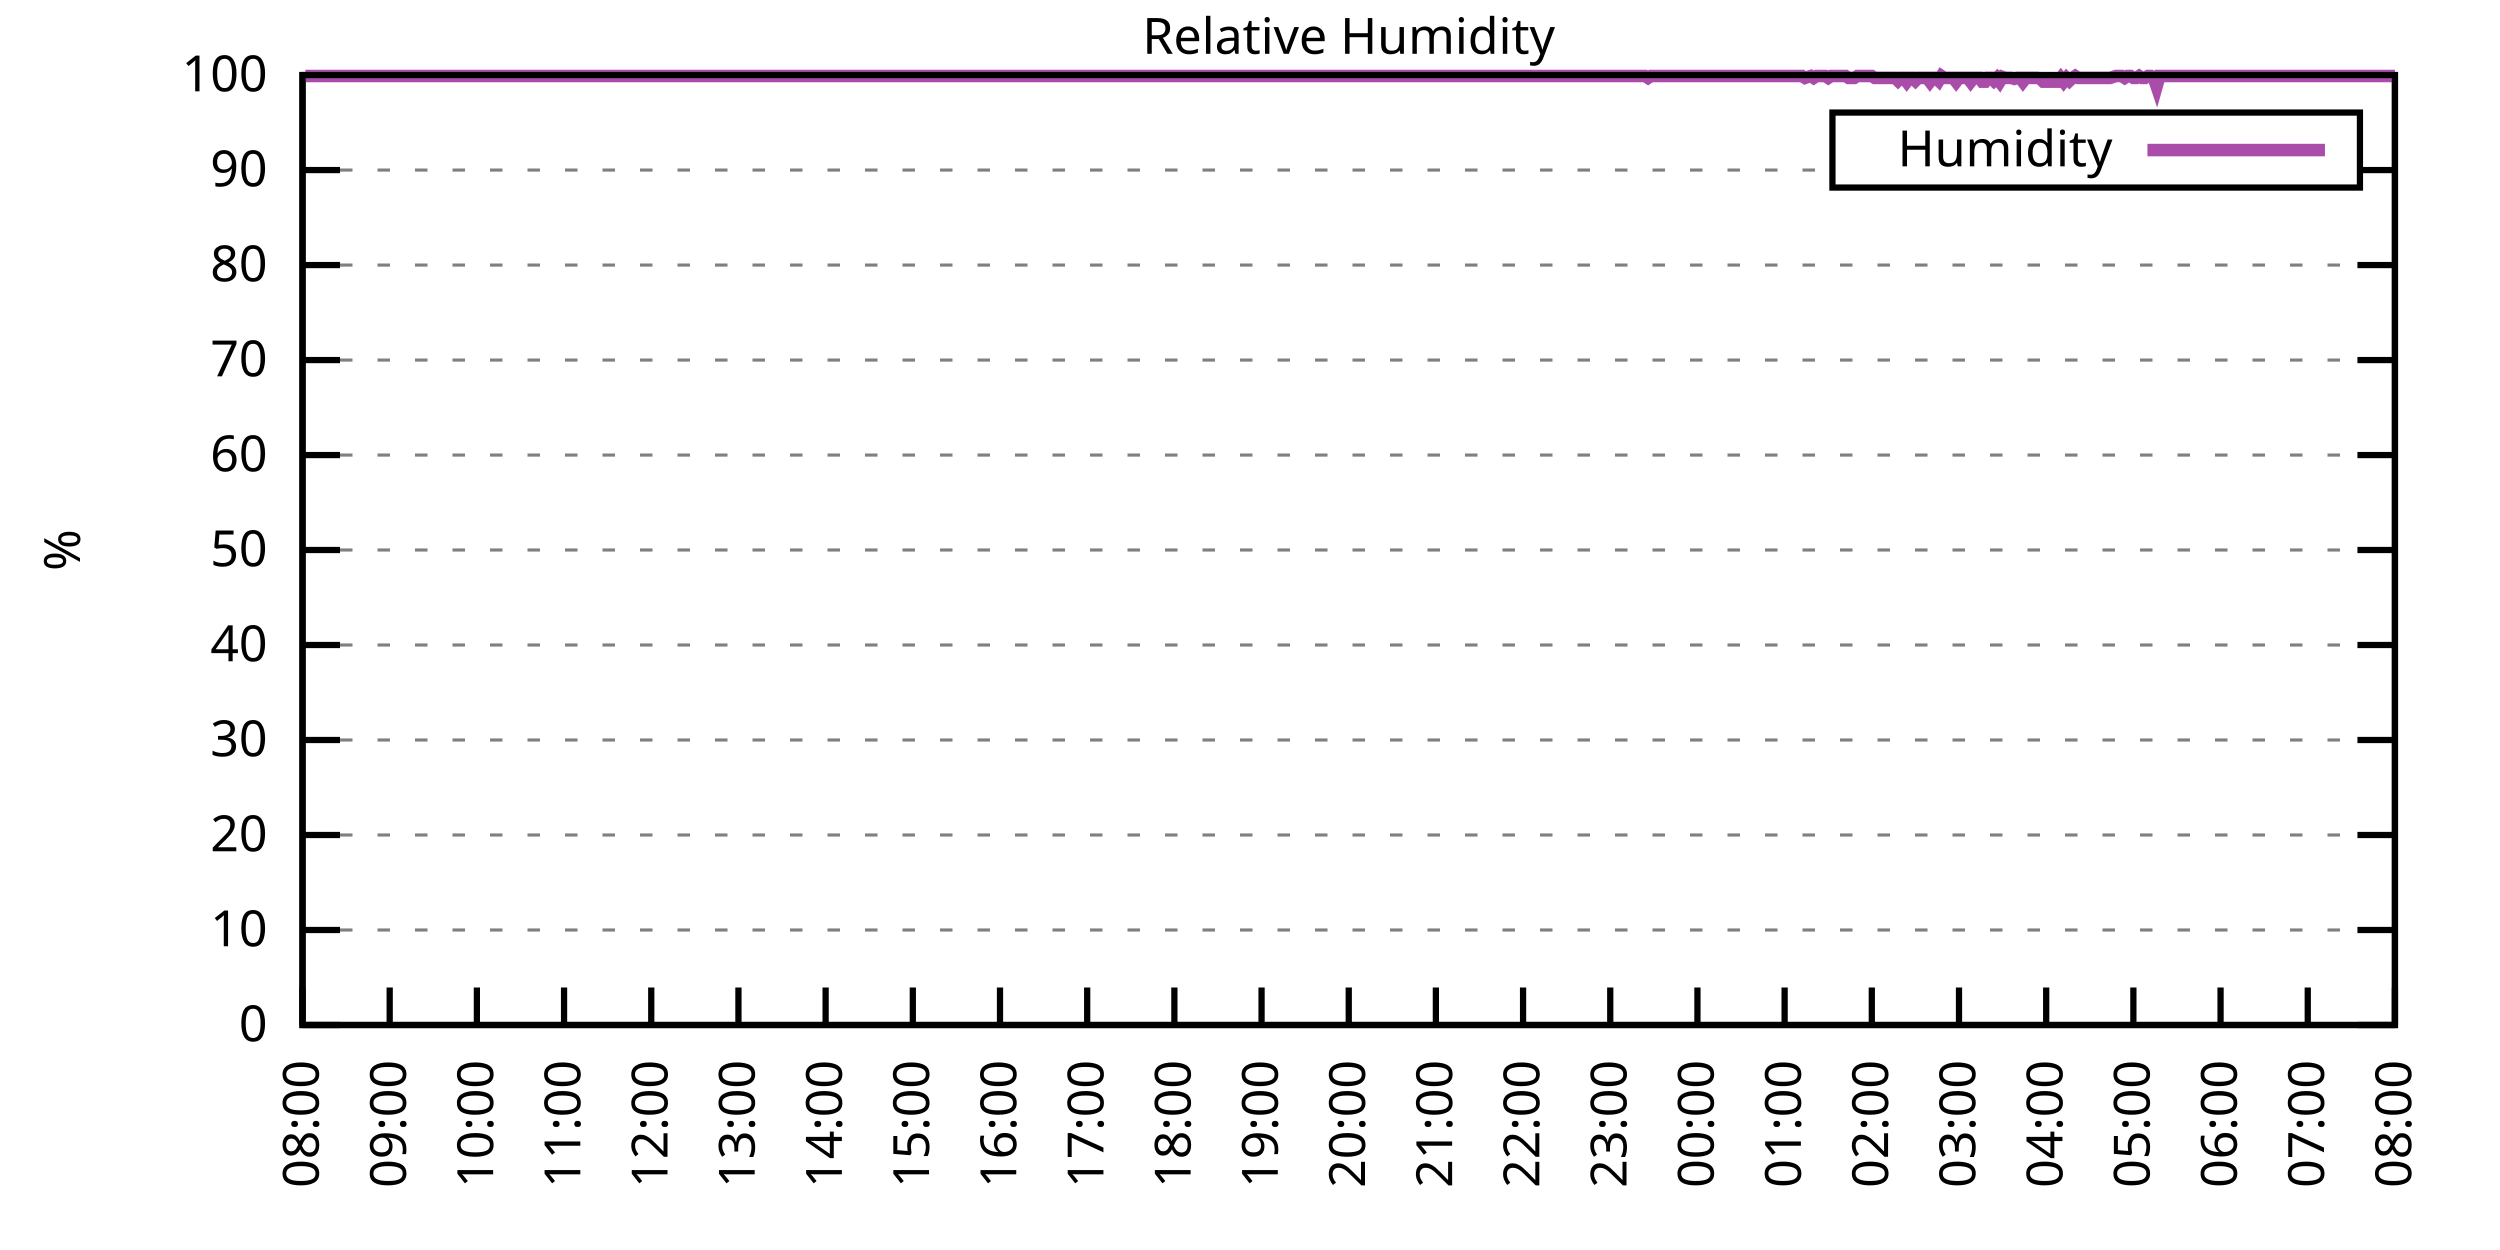
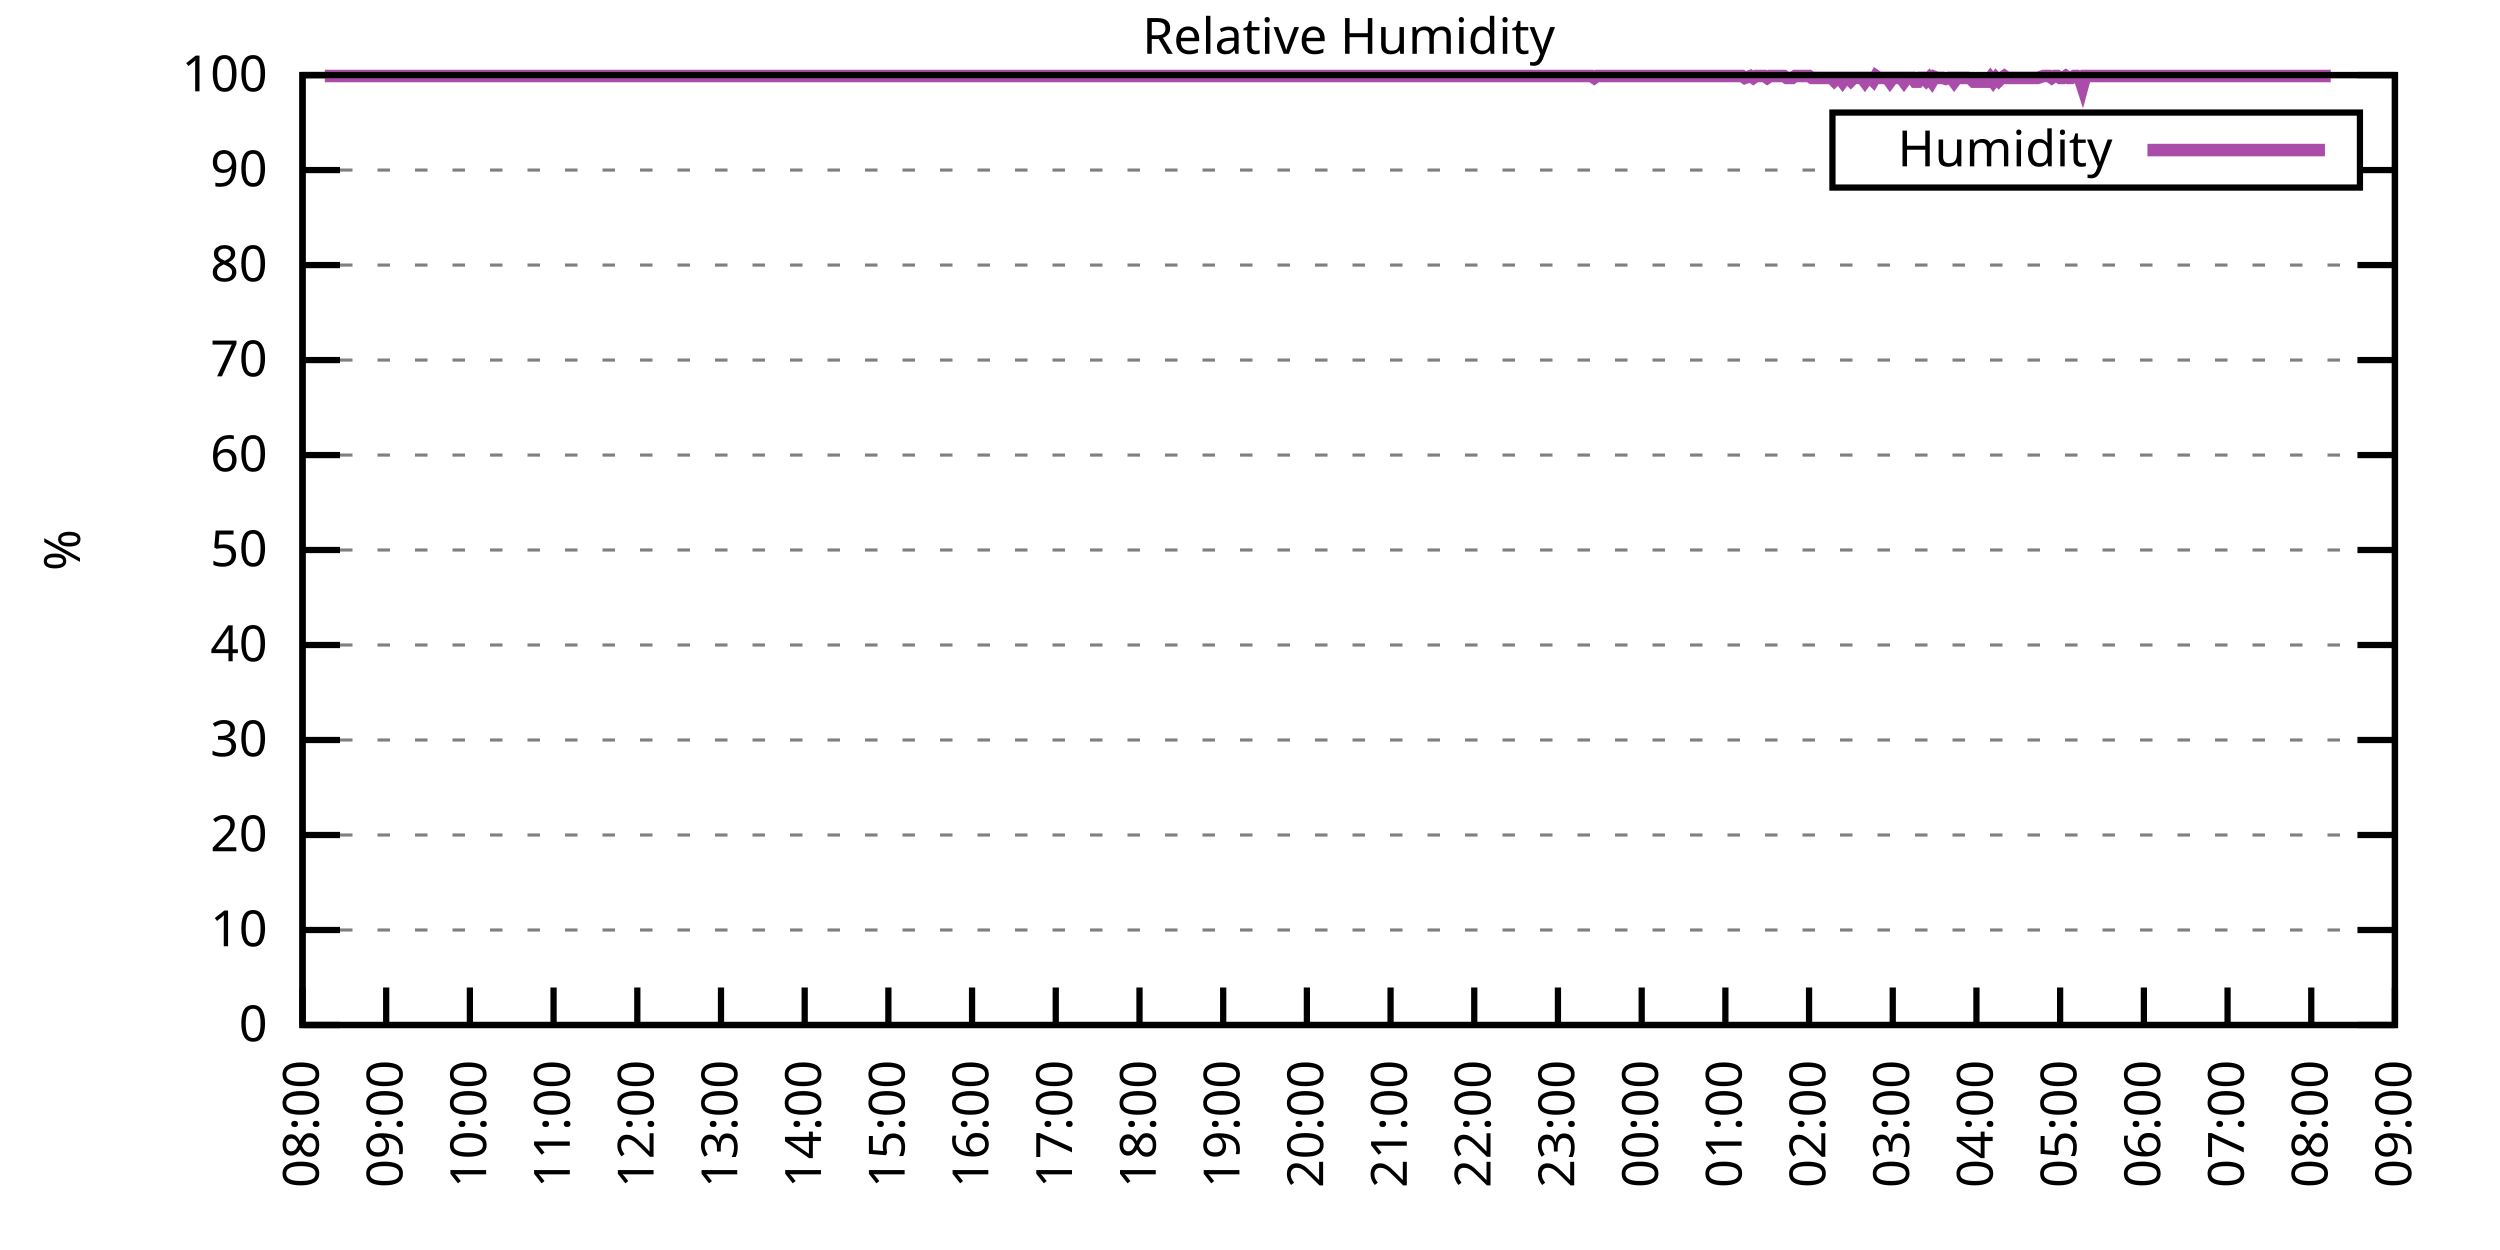
<svg xmlns="http://www.w3.org/2000/svg" xmlns:xlink="http://www.w3.org/1999/xlink" width="400" height="200" viewBox="0 0 400 200">
  <g id="gnuplot_canvas">
    <rect x="0" y="0" width="400" height="200" fill="none" />
    <defs>
      <circle id="gpDot" r="0.5" stroke-width="0.5" stroke="currentColor" />
      <path id="gpPt0" stroke-width="0.333" stroke="currentColor" d="M-1,0 h2 M0,-1 v2" />
      <path id="gpPt1" stroke-width="0.333" stroke="currentColor" d="M-1,-1 L1,1 M1,-1 L-1,1" />
      <path id="gpPt2" stroke-width="0.333" stroke="currentColor" d="M-1,0 L1,0 M0,-1 L0,1 M-1,-1 L1,1 M-1,1 L1,-1" />
      <rect id="gpPt3" stroke-width="0.333" stroke="currentColor" x="-1" y="-1" width="2" height="2" />
      <rect id="gpPt4" stroke-width="0.333" stroke="currentColor" fill="currentColor" x="-1" y="-1" width="2" height="2" />
      <circle id="gpPt5" stroke-width="0.333" stroke="currentColor" cx="0" cy="0" r="1" />
      <use xlink:href="#gpPt5" id="gpPt6" fill="currentColor" stroke="none" />
      <path id="gpPt7" stroke-width="0.333" stroke="currentColor" d="M0,-1.33 L-1.33,0.67 L1.33,0.67 z" />
      <use xlink:href="#gpPt7" id="gpPt8" fill="currentColor" stroke="none" />
      <use xlink:href="#gpPt7" id="gpPt9" stroke="currentColor" transform="rotate(180)" />
      <use xlink:href="#gpPt9" id="gpPt10" fill="currentColor" stroke="none" />
      <use xlink:href="#gpPt3" id="gpPt11" stroke="currentColor" transform="rotate(45)" />
      <use xlink:href="#gpPt11" id="gpPt12" fill="currentColor" stroke="none" />
      <path id="gpPt13" stroke-width="0.333" stroke="currentColor" d="M0,1.330 L1.265,0.411 L0.782,-1.067 L-0.782,-1.076 L-1.265,0.411 z" />
      <use xlink:href="#gpPt13" id="gpPt14" fill="currentColor" stroke="none" />
      <filter id="textbox" filterUnits="objectBoundingBox" x="0" y="0" height="1" width="1">
        <feFlood flood-color="white" flood-opacity="1" result="bgnd" />
        <feComposite in="SourceGraphic" in2="bgnd" operator="atop" />
      </filter>
      <filter id="greybox" filterUnits="objectBoundingBox" x="0" y="0" height="1" width="1">
        <feFlood flood-color="lightgrey" flood-opacity="1" result="grey" />
        <feComposite in="SourceGraphic" in2="grey" operator="atop" />
      </filter>
    </defs>
    <g fill="none" color="white" stroke="currentColor" stroke-width="1.00" stroke-linecap="butt" stroke-linejoin="miter">
</g>
    <g fill="none" color="black" stroke="currentColor" stroke-width="1.00" stroke-linecap="butt" stroke-linejoin="miter">
      <g stroke="none" shape-rendering="crispEdges">
        <polygon fill="rgb(255, 255, 255)" points="48.40,164.00 383.18,164.00 383.18,12.02 48.40,12.02 " />
      </g>
    </g>
    <g fill="none" color="black" stroke="currentColor" stroke-width="1.00" stroke-linecap="butt" stroke-linejoin="miter">
</g>
    <g fill="none" color="black" stroke="black" stroke-width="0.50" stroke-linecap="butt" stroke-linejoin="miter">
</g>
    <g fill="none" color="gray" stroke="currentColor" stroke-width="0.50" stroke-linecap="butt" stroke-linejoin="miter">
      <path stroke="gray" stroke-dasharray="2,4" class="gridline" d="M48.40,164.00 L383.19,164.00  " />
    </g>
    <g fill="none" color="gray" stroke="gray" stroke-width="1.00" stroke-linecap="butt" stroke-linejoin="miter">
</g>
    <g fill="none" color="black" stroke="currentColor" stroke-width="1.00" stroke-linecap="butt" stroke-linejoin="miter">
      <path stroke="black" d="M48.40,164.00 L54.40,164.00 M383.19,164.00 L377.19,164.00  " />
      <g transform="translate(42.80,166.60)" stroke="none" fill="black" font-family="Sans" font-size="8.00" text-anchor="end">
        <text>
          <tspan font-family="Sans"> 0</tspan>
        </text>
      </g>
    </g>
    <g fill="none" color="black" stroke="currentColor" stroke-width="1.00" stroke-linecap="butt" stroke-linejoin="miter">
</g>
    <g fill="none" color="black" stroke="black" stroke-width="0.50" stroke-linecap="butt" stroke-linejoin="miter">
</g>
    <g fill="none" color="gray" stroke="currentColor" stroke-width="0.50" stroke-linecap="butt" stroke-linejoin="miter">
      <path stroke="gray" stroke-dasharray="2,4" class="gridline" d="M48.40,148.80 L383.19,148.80  " />
    </g>
    <g fill="none" color="gray" stroke="gray" stroke-width="1.00" stroke-linecap="butt" stroke-linejoin="miter">
</g>
    <g fill="none" color="black" stroke="currentColor" stroke-width="1.00" stroke-linecap="butt" stroke-linejoin="miter">
      <path stroke="black" d="M48.40,148.80 L54.40,148.80 M383.19,148.80 L377.19,148.80  " />
      <g transform="translate(42.80,151.40)" stroke="none" fill="black" font-family="Sans" font-size="8.00" text-anchor="end">
        <text>
          <tspan font-family="Sans"> 10</tspan>
        </text>
      </g>
    </g>
    <g fill="none" color="black" stroke="currentColor" stroke-width="1.00" stroke-linecap="butt" stroke-linejoin="miter">
</g>
    <g fill="none" color="black" stroke="black" stroke-width="0.50" stroke-linecap="butt" stroke-linejoin="miter">
</g>
    <g fill="none" color="gray" stroke="currentColor" stroke-width="0.50" stroke-linecap="butt" stroke-linejoin="miter">
      <path stroke="gray" stroke-dasharray="2,4" class="gridline" d="M48.40,133.60 L383.19,133.60  " />
    </g>
    <g fill="none" color="gray" stroke="gray" stroke-width="1.00" stroke-linecap="butt" stroke-linejoin="miter">
</g>
    <g fill="none" color="black" stroke="currentColor" stroke-width="1.00" stroke-linecap="butt" stroke-linejoin="miter">
      <path stroke="black" d="M48.40,133.60 L54.40,133.60 M383.19,133.60 L377.19,133.60  " />
      <g transform="translate(42.80,136.20)" stroke="none" fill="black" font-family="Sans" font-size="8.00" text-anchor="end">
        <text>
          <tspan font-family="Sans"> 20</tspan>
        </text>
      </g>
    </g>
    <g fill="none" color="black" stroke="currentColor" stroke-width="1.00" stroke-linecap="butt" stroke-linejoin="miter">
</g>
    <g fill="none" color="black" stroke="black" stroke-width="0.50" stroke-linecap="butt" stroke-linejoin="miter">
</g>
    <g fill="none" color="gray" stroke="currentColor" stroke-width="0.50" stroke-linecap="butt" stroke-linejoin="miter">
      <path stroke="gray" stroke-dasharray="2,4" class="gridline" d="M48.40,118.40 L383.19,118.40  " />
    </g>
    <g fill="none" color="gray" stroke="gray" stroke-width="1.00" stroke-linecap="butt" stroke-linejoin="miter">
</g>
    <g fill="none" color="black" stroke="currentColor" stroke-width="1.00" stroke-linecap="butt" stroke-linejoin="miter">
      <path stroke="black" d="M48.40,118.40 L54.40,118.40 M383.19,118.40 L377.19,118.40  " />
      <g transform="translate(42.80,121.00)" stroke="none" fill="black" font-family="Sans" font-size="8.00" text-anchor="end">
        <text>
          <tspan font-family="Sans"> 30</tspan>
        </text>
      </g>
    </g>
    <g fill="none" color="black" stroke="currentColor" stroke-width="1.00" stroke-linecap="butt" stroke-linejoin="miter">
</g>
    <g fill="none" color="black" stroke="black" stroke-width="0.50" stroke-linecap="butt" stroke-linejoin="miter">
</g>
    <g fill="none" color="gray" stroke="currentColor" stroke-width="0.50" stroke-linecap="butt" stroke-linejoin="miter">
      <path stroke="gray" stroke-dasharray="2,4" class="gridline" d="M48.40,103.20 L383.19,103.20  " />
    </g>
    <g fill="none" color="gray" stroke="gray" stroke-width="1.00" stroke-linecap="butt" stroke-linejoin="miter">
</g>
    <g fill="none" color="black" stroke="currentColor" stroke-width="1.00" stroke-linecap="butt" stroke-linejoin="miter">
      <path stroke="black" d="M48.40,103.20 L54.40,103.20 M383.19,103.20 L377.19,103.20  " />
      <g transform="translate(42.80,105.80)" stroke="none" fill="black" font-family="Sans" font-size="8.00" text-anchor="end">
        <text>
          <tspan font-family="Sans"> 40</tspan>
        </text>
      </g>
    </g>
    <g fill="none" color="black" stroke="currentColor" stroke-width="1.00" stroke-linecap="butt" stroke-linejoin="miter">
</g>
    <g fill="none" color="black" stroke="black" stroke-width="0.50" stroke-linecap="butt" stroke-linejoin="miter">
</g>
    <g fill="none" color="gray" stroke="currentColor" stroke-width="0.50" stroke-linecap="butt" stroke-linejoin="miter">
      <path stroke="gray" stroke-dasharray="2,4" class="gridline" d="M48.40,88.00 L383.19,88.00  " />
    </g>
    <g fill="none" color="gray" stroke="gray" stroke-width="1.00" stroke-linecap="butt" stroke-linejoin="miter">
</g>
    <g fill="none" color="black" stroke="currentColor" stroke-width="1.00" stroke-linecap="butt" stroke-linejoin="miter">
      <path stroke="black" d="M48.40,88.00 L54.40,88.00 M383.19,88.00 L377.19,88.00  " />
      <g transform="translate(42.80,90.60)" stroke="none" fill="black" font-family="Sans" font-size="8.00" text-anchor="end">
        <text>
          <tspan font-family="Sans"> 50</tspan>
        </text>
      </g>
    </g>
    <g fill="none" color="black" stroke="currentColor" stroke-width="1.00" stroke-linecap="butt" stroke-linejoin="miter">
</g>
    <g fill="none" color="black" stroke="black" stroke-width="0.50" stroke-linecap="butt" stroke-linejoin="miter">
</g>
    <g fill="none" color="gray" stroke="currentColor" stroke-width="0.50" stroke-linecap="butt" stroke-linejoin="miter">
      <path stroke="gray" stroke-dasharray="2,4" class="gridline" d="M48.40,72.81 L383.19,72.81  " />
    </g>
    <g fill="none" color="gray" stroke="gray" stroke-width="1.00" stroke-linecap="butt" stroke-linejoin="miter">
</g>
    <g fill="none" color="black" stroke="currentColor" stroke-width="1.00" stroke-linecap="butt" stroke-linejoin="miter">
      <path stroke="black" d="M48.40,72.81 L54.40,72.81 M383.19,72.81 L377.19,72.81  " />
      <g transform="translate(42.80,75.41)" stroke="none" fill="black" font-family="Sans" font-size="8.00" text-anchor="end">
        <text>
          <tspan font-family="Sans"> 60</tspan>
        </text>
      </g>
    </g>
    <g fill="none" color="black" stroke="currentColor" stroke-width="1.00" stroke-linecap="butt" stroke-linejoin="miter">
</g>
    <g fill="none" color="black" stroke="black" stroke-width="0.50" stroke-linecap="butt" stroke-linejoin="miter">
</g>
    <g fill="none" color="gray" stroke="currentColor" stroke-width="0.50" stroke-linecap="butt" stroke-linejoin="miter">
      <path stroke="gray" stroke-dasharray="2,4" class="gridline" d="M48.40,57.61 L383.19,57.61  " />
    </g>
    <g fill="none" color="gray" stroke="gray" stroke-width="1.00" stroke-linecap="butt" stroke-linejoin="miter">
</g>
    <g fill="none" color="black" stroke="currentColor" stroke-width="1.00" stroke-linecap="butt" stroke-linejoin="miter">
      <path stroke="black" d="M48.40,57.61 L54.40,57.61 M383.19,57.61 L377.19,57.61  " />
      <g transform="translate(42.80,60.21)" stroke="none" fill="black" font-family="Sans" font-size="8.00" text-anchor="end">
        <text>
          <tspan font-family="Sans"> 70</tspan>
        </text>
      </g>
    </g>
    <g fill="none" color="black" stroke="currentColor" stroke-width="1.00" stroke-linecap="butt" stroke-linejoin="miter">
</g>
    <g fill="none" color="black" stroke="black" stroke-width="0.50" stroke-linecap="butt" stroke-linejoin="miter">
</g>
    <g fill="none" color="gray" stroke="currentColor" stroke-width="0.50" stroke-linecap="butt" stroke-linejoin="miter">
      <path stroke="gray" stroke-dasharray="2,4" class="gridline" d="M48.40,42.41 L383.19,42.41  " />
    </g>
    <g fill="none" color="gray" stroke="gray" stroke-width="1.00" stroke-linecap="butt" stroke-linejoin="miter">
</g>
    <g fill="none" color="black" stroke="currentColor" stroke-width="1.00" stroke-linecap="butt" stroke-linejoin="miter">
      <path stroke="black" d="M48.40,42.41 L54.40,42.41 M383.19,42.41 L377.19,42.41  " />
      <g transform="translate(42.80,45.01)" stroke="none" fill="black" font-family="Sans" font-size="8.00" text-anchor="end">
        <text>
          <tspan font-family="Sans"> 80</tspan>
        </text>
      </g>
    </g>
    <g fill="none" color="black" stroke="currentColor" stroke-width="1.00" stroke-linecap="butt" stroke-linejoin="miter">
</g>
    <g fill="none" color="black" stroke="black" stroke-width="0.50" stroke-linecap="butt" stroke-linejoin="miter">
</g>
    <g fill="none" color="gray" stroke="currentColor" stroke-width="0.50" stroke-linecap="butt" stroke-linejoin="miter">
      <path stroke="gray" stroke-dasharray="2,4" class="gridline" d="M48.40,27.21 L293.19,27.21 M377.59,27.21 L383.19,27.21  " />
    </g>
    <g fill="none" color="gray" stroke="gray" stroke-width="1.00" stroke-linecap="butt" stroke-linejoin="miter">
</g>
    <g fill="none" color="black" stroke="currentColor" stroke-width="1.00" stroke-linecap="butt" stroke-linejoin="miter">
      <path stroke="black" d="M48.40,27.21 L54.40,27.21 M383.19,27.21 L377.19,27.21  " />
      <g transform="translate(42.80,29.81)" stroke="none" fill="black" font-family="Sans" font-size="8.00" text-anchor="end">
        <text>
          <tspan font-family="Sans"> 90</tspan>
        </text>
      </g>
    </g>
    <g fill="none" color="black" stroke="currentColor" stroke-width="1.00" stroke-linecap="butt" stroke-linejoin="miter">
</g>
    <g fill="none" color="black" stroke="black" stroke-width="0.50" stroke-linecap="butt" stroke-linejoin="miter">
</g>
    <g fill="none" color="gray" stroke="currentColor" stroke-width="0.50" stroke-linecap="butt" stroke-linejoin="miter">
      <path stroke="gray" stroke-dasharray="2,4" class="gridline" d="M48.40,12.01 L383.19,12.01  " />
    </g>
    <g fill="none" color="gray" stroke="gray" stroke-width="1.00" stroke-linecap="butt" stroke-linejoin="miter">
</g>
    <g fill="none" color="black" stroke="currentColor" stroke-width="1.00" stroke-linecap="butt" stroke-linejoin="miter">
      <path stroke="black" d="M48.40,12.01 L54.40,12.01 M383.19,12.01 L377.19,12.01  " />
      <g transform="translate(42.80,14.61)" stroke="none" fill="black" font-family="Sans" font-size="8.00" text-anchor="end">
        <text>
          <tspan font-family="Sans"> 100</tspan>
        </text>
      </g>
    </g>
    <g fill="none" color="black" stroke="currentColor" stroke-width="1.00" stroke-linecap="butt" stroke-linejoin="miter">
      <path stroke="black" d="M48.40,164.00 L48.40,158.00  " />
      <g transform="translate(51.00,169.60) rotate(270.00)" stroke="none" fill="black" font-family="Sans" font-size="8.00" text-anchor="end">
        <text>
          <tspan font-family="Sans">08:00</tspan>
        </text>
      </g>
    </g>
    <g fill="none" color="black" stroke="currentColor" stroke-width="1.00" stroke-linecap="butt" stroke-linejoin="miter">
-       <path stroke="black" d="M62.35,164.00 L62.35,158.00  " />
-       <g transform="translate(64.95,169.60) rotate(270.00)" stroke="none" fill="black" font-family="Sans" font-size="8.00" text-anchor="end">
+       <path stroke="black" d="M61.79,164.00 L61.79,158.00  " />
+       <g transform="translate(64.39,169.60) rotate(270.00)" stroke="none" fill="black" font-family="Sans" font-size="8.00" text-anchor="end">
        <text>
          <tspan font-family="Sans">09:00</tspan>
        </text>
      </g>
    </g>
    <g fill="none" color="black" stroke="currentColor" stroke-width="1.00" stroke-linecap="butt" stroke-linejoin="miter">
-       <path stroke="black" d="M76.30,164.00 L76.30,158.00  " />
-       <g transform="translate(78.90,169.60) rotate(270.00)" stroke="none" fill="black" font-family="Sans" font-size="8.00" text-anchor="end">
+       <path stroke="black" d="M75.18,164.00 L75.18,158.00  " />
+       <g transform="translate(77.78,169.60) rotate(270.00)" stroke="none" fill="black" font-family="Sans" font-size="8.00" text-anchor="end">
        <text>
          <tspan font-family="Sans">10:00</tspan>
        </text>
      </g>
    </g>
    <g fill="none" color="black" stroke="currentColor" stroke-width="1.00" stroke-linecap="butt" stroke-linejoin="miter">
-       <path stroke="black" d="M90.25,164.00 L90.25,158.00  " />
-       <g transform="translate(92.85,169.60) rotate(270.00)" stroke="none" fill="black" font-family="Sans" font-size="8.00" text-anchor="end">
+       <path stroke="black" d="M88.57,164.00 L88.57,158.00  " />
+       <g transform="translate(91.17,169.60) rotate(270.00)" stroke="none" fill="black" font-family="Sans" font-size="8.00" text-anchor="end">
        <text>
          <tspan font-family="Sans">11:00</tspan>
        </text>
      </g>
    </g>
    <g fill="none" color="black" stroke="currentColor" stroke-width="1.00" stroke-linecap="butt" stroke-linejoin="miter">
-       <path stroke="black" d="M104.20,164.00 L104.20,158.00  " />
-       <g transform="translate(106.80,169.60) rotate(270.00)" stroke="none" fill="black" font-family="Sans" font-size="8.00" text-anchor="end">
+       <path stroke="black" d="M101.97,164.00 L101.97,158.00  " />
+       <g transform="translate(104.57,169.60) rotate(270.00)" stroke="none" fill="black" font-family="Sans" font-size="8.00" text-anchor="end">
        <text>
          <tspan font-family="Sans">12:00</tspan>
        </text>
      </g>
    </g>
    <g fill="none" color="black" stroke="currentColor" stroke-width="1.00" stroke-linecap="butt" stroke-linejoin="miter">
-       <path stroke="black" d="M118.15,164.00 L118.15,158.00  " />
-       <g transform="translate(120.75,169.60) rotate(270.00)" stroke="none" fill="black" font-family="Sans" font-size="8.00" text-anchor="end">
+       <path stroke="black" d="M115.36,164.00 L115.36,158.00  " />
+       <g transform="translate(117.96,169.60) rotate(270.00)" stroke="none" fill="black" font-family="Sans" font-size="8.00" text-anchor="end">
        <text>
          <tspan font-family="Sans">13:00</tspan>
        </text>
      </g>
    </g>
    <g fill="none" color="black" stroke="currentColor" stroke-width="1.00" stroke-linecap="butt" stroke-linejoin="miter">
-       <path stroke="black" d="M132.10,164.00 L132.10,158.00  " />
-       <g transform="translate(134.70,169.60) rotate(270.00)" stroke="none" fill="black" font-family="Sans" font-size="8.00" text-anchor="end">
+       <path stroke="black" d="M128.75,164.00 L128.75,158.00  " />
+       <g transform="translate(131.35,169.60) rotate(270.00)" stroke="none" fill="black" font-family="Sans" font-size="8.00" text-anchor="end">
        <text>
          <tspan font-family="Sans">14:00</tspan>
        </text>
      </g>
    </g>
    <g fill="none" color="black" stroke="currentColor" stroke-width="1.00" stroke-linecap="butt" stroke-linejoin="miter">
-       <path stroke="black" d="M146.05,164.00 L146.05,158.00  " />
-       <g transform="translate(148.65,169.60) rotate(270.00)" stroke="none" fill="black" font-family="Sans" font-size="8.00" text-anchor="end">
+       <path stroke="black" d="M142.14,164.00 L142.14,158.00  " />
+       <g transform="translate(144.74,169.60) rotate(270.00)" stroke="none" fill="black" font-family="Sans" font-size="8.00" text-anchor="end">
        <text>
          <tspan font-family="Sans">15:00</tspan>
        </text>
      </g>
    </g>
    <g fill="none" color="black" stroke="currentColor" stroke-width="1.00" stroke-linecap="butt" stroke-linejoin="miter">
-       <path stroke="black" d="M160.00,164.00 L160.00,158.00  " />
-       <g transform="translate(162.60,169.60) rotate(270.00)" stroke="none" fill="black" font-family="Sans" font-size="8.00" text-anchor="end">
+       <path stroke="black" d="M155.53,164.00 L155.53,158.00  " />
+       <g transform="translate(158.13,169.60) rotate(270.00)" stroke="none" fill="black" font-family="Sans" font-size="8.00" text-anchor="end">
        <text>
          <tspan font-family="Sans">16:00</tspan>
        </text>
      </g>
    </g>
    <g fill="none" color="black" stroke="currentColor" stroke-width="1.00" stroke-linecap="butt" stroke-linejoin="miter">
-       <path stroke="black" d="M173.95,164.00 L173.95,158.00  " />
-       <g transform="translate(176.55,169.60) rotate(270.00)" stroke="none" fill="black" font-family="Sans" font-size="8.00" text-anchor="end">
+       <path stroke="black" d="M168.92,164.00 L168.92,158.00  " />
+       <g transform="translate(171.52,169.60) rotate(270.00)" stroke="none" fill="black" font-family="Sans" font-size="8.00" text-anchor="end">
        <text>
          <tspan font-family="Sans">17:00</tspan>
        </text>
      </g>
    </g>
    <g fill="none" color="black" stroke="currentColor" stroke-width="1.00" stroke-linecap="butt" stroke-linejoin="miter">
-       <path stroke="black" d="M187.90,164.00 L187.90,158.00  " />
-       <g transform="translate(190.50,169.60) rotate(270.00)" stroke="none" fill="black" font-family="Sans" font-size="8.00" text-anchor="end">
+       <path stroke="black" d="M182.32,164.00 L182.32,158.00  " />
+       <g transform="translate(184.92,169.60) rotate(270.00)" stroke="none" fill="black" font-family="Sans" font-size="8.00" text-anchor="end">
        <text>
          <tspan font-family="Sans">18:00</tspan>
        </text>
      </g>
    </g>
    <g fill="none" color="black" stroke="currentColor" stroke-width="1.00" stroke-linecap="butt" stroke-linejoin="miter">
-       <path stroke="black" d="M201.85,164.00 L201.85,158.00  " />
-       <g transform="translate(204.45,169.60) rotate(270.00)" stroke="none" fill="black" font-family="Sans" font-size="8.00" text-anchor="end">
+       <path stroke="black" d="M195.71,164.00 L195.71,158.00  " />
+       <g transform="translate(198.31,169.60) rotate(270.00)" stroke="none" fill="black" font-family="Sans" font-size="8.00" text-anchor="end">
        <text>
          <tspan font-family="Sans">19:00</tspan>
        </text>
      </g>
    </g>
    <g fill="none" color="black" stroke="currentColor" stroke-width="1.00" stroke-linecap="butt" stroke-linejoin="miter">
-       <path stroke="black" d="M215.80,164.00 L215.80,158.00  " />
-       <g transform="translate(218.40,169.60) rotate(270.00)" stroke="none" fill="black" font-family="Sans" font-size="8.00" text-anchor="end">
+       <path stroke="black" d="M209.10,164.00 L209.10,158.00  " />
+       <g transform="translate(211.70,169.60) rotate(270.00)" stroke="none" fill="black" font-family="Sans" font-size="8.00" text-anchor="end">
        <text>
          <tspan font-family="Sans">20:00</tspan>
        </text>
      </g>
    </g>
    <g fill="none" color="black" stroke="currentColor" stroke-width="1.00" stroke-linecap="butt" stroke-linejoin="miter">
-       <path stroke="black" d="M229.74,164.00 L229.74,158.00  " />
-       <g transform="translate(232.34,169.60) rotate(270.00)" stroke="none" fill="black" font-family="Sans" font-size="8.00" text-anchor="end">
+       <path stroke="black" d="M222.49,164.00 L222.49,158.00  " />
+       <g transform="translate(225.09,169.60) rotate(270.00)" stroke="none" fill="black" font-family="Sans" font-size="8.00" text-anchor="end">
        <text>
          <tspan font-family="Sans">21:00</tspan>
        </text>
      </g>
    </g>
    <g fill="none" color="black" stroke="currentColor" stroke-width="1.00" stroke-linecap="butt" stroke-linejoin="miter">
-       <path stroke="black" d="M243.69,164.00 L243.69,158.00  " />
-       <g transform="translate(246.29,169.60) rotate(270.00)" stroke="none" fill="black" font-family="Sans" font-size="8.00" text-anchor="end">
+       <path stroke="black" d="M235.88,164.00 L235.88,158.00  " />
+       <g transform="translate(238.48,169.60) rotate(270.00)" stroke="none" fill="black" font-family="Sans" font-size="8.00" text-anchor="end">
        <text>
          <tspan font-family="Sans">22:00</tspan>
        </text>
      </g>
    </g>
    <g fill="none" color="black" stroke="currentColor" stroke-width="1.00" stroke-linecap="butt" stroke-linejoin="miter">
-       <path stroke="black" d="M257.64,164.00 L257.64,158.00  " />
-       <g transform="translate(260.24,169.60) rotate(270.00)" stroke="none" fill="black" font-family="Sans" font-size="8.00" text-anchor="end">
+       <path stroke="black" d="M249.27,164.00 L249.27,158.00  " />
+       <g transform="translate(251.87,169.60) rotate(270.00)" stroke="none" fill="black" font-family="Sans" font-size="8.00" text-anchor="end">
        <text>
          <tspan font-family="Sans">23:00</tspan>
        </text>
      </g>
    </g>
    <g fill="none" color="black" stroke="currentColor" stroke-width="1.00" stroke-linecap="butt" stroke-linejoin="miter">
-       <path stroke="black" d="M271.59,164.00 L271.59,158.00  " />
-       <g transform="translate(274.19,169.60) rotate(270.00)" stroke="none" fill="black" font-family="Sans" font-size="8.00" text-anchor="end">
+       <path stroke="black" d="M262.67,164.00 L262.67,158.00  " />
+       <g transform="translate(265.27,169.60) rotate(270.00)" stroke="none" fill="black" font-family="Sans" font-size="8.00" text-anchor="end">
        <text>
          <tspan font-family="Sans">00:00</tspan>
        </text>
      </g>
    </g>
    <g fill="none" color="black" stroke="currentColor" stroke-width="1.00" stroke-linecap="butt" stroke-linejoin="miter">
-       <path stroke="black" d="M285.54,164.00 L285.54,158.00  " />
-       <g transform="translate(288.14,169.60) rotate(270.00)" stroke="none" fill="black" font-family="Sans" font-size="8.00" text-anchor="end">
+       <path stroke="black" d="M276.06,164.00 L276.06,158.00  " />
+       <g transform="translate(278.66,169.60) rotate(270.00)" stroke="none" fill="black" font-family="Sans" font-size="8.00" text-anchor="end">
        <text>
          <tspan font-family="Sans">01:00</tspan>
        </text>
      </g>
    </g>
    <g fill="none" color="black" stroke="currentColor" stroke-width="1.00" stroke-linecap="butt" stroke-linejoin="miter">
-       <path stroke="black" d="M299.49,164.00 L299.49,158.00  " />
-       <g transform="translate(302.09,169.60) rotate(270.00)" stroke="none" fill="black" font-family="Sans" font-size="8.00" text-anchor="end">
+       <path stroke="black" d="M289.45,164.00 L289.45,158.00  " />
+       <g transform="translate(292.05,169.60) rotate(270.00)" stroke="none" fill="black" font-family="Sans" font-size="8.00" text-anchor="end">
        <text>
          <tspan font-family="Sans">02:00</tspan>
        </text>
      </g>
    </g>
    <g fill="none" color="black" stroke="currentColor" stroke-width="1.00" stroke-linecap="butt" stroke-linejoin="miter">
-       <path stroke="black" d="M313.44,164.00 L313.44,158.00  " />
-       <g transform="translate(316.04,169.60) rotate(270.00)" stroke="none" fill="black" font-family="Sans" font-size="8.00" text-anchor="end">
+       <path stroke="black" d="M302.84,164.00 L302.84,158.00  " />
+       <g transform="translate(305.44,169.60) rotate(270.00)" stroke="none" fill="black" font-family="Sans" font-size="8.00" text-anchor="end">
        <text>
          <tspan font-family="Sans">03:00</tspan>
        </text>
      </g>
    </g>
    <g fill="none" color="black" stroke="currentColor" stroke-width="1.00" stroke-linecap="butt" stroke-linejoin="miter">
-       <path stroke="black" d="M327.39,164.00 L327.39,158.00  " />
-       <g transform="translate(329.99,169.60) rotate(270.00)" stroke="none" fill="black" font-family="Sans" font-size="8.00" text-anchor="end">
+       <path stroke="black" d="M316.23,164.00 L316.23,158.00  " />
+       <g transform="translate(318.83,169.60) rotate(270.00)" stroke="none" fill="black" font-family="Sans" font-size="8.00" text-anchor="end">
        <text>
          <tspan font-family="Sans">04:00</tspan>
        </text>
      </g>
    </g>
    <g fill="none" color="black" stroke="currentColor" stroke-width="1.00" stroke-linecap="butt" stroke-linejoin="miter">
-       <path stroke="black" d="M341.34,164.00 L341.34,158.00  " />
-       <g transform="translate(343.94,169.60) rotate(270.00)" stroke="none" fill="black" font-family="Sans" font-size="8.00" text-anchor="end">
+       <path stroke="black" d="M329.62,164.00 L329.62,158.00  " />
+       <g transform="translate(332.22,169.60) rotate(270.00)" stroke="none" fill="black" font-family="Sans" font-size="8.00" text-anchor="end">
        <text>
          <tspan font-family="Sans">05:00</tspan>
        </text>
      </g>
    </g>
    <g fill="none" color="black" stroke="currentColor" stroke-width="1.00" stroke-linecap="butt" stroke-linejoin="miter">
-       <path stroke="black" d="M355.29,164.00 L355.29,158.00  " />
-       <g transform="translate(357.89,169.60) rotate(270.00)" stroke="none" fill="black" font-family="Sans" font-size="8.00" text-anchor="end">
+       <path stroke="black" d="M343.02,164.00 L343.02,158.00  " />
+       <g transform="translate(345.62,169.60) rotate(270.00)" stroke="none" fill="black" font-family="Sans" font-size="8.00" text-anchor="end">
        <text>
          <tspan font-family="Sans">06:00</tspan>
        </text>
      </g>
    </g>
    <g fill="none" color="black" stroke="currentColor" stroke-width="1.00" stroke-linecap="butt" stroke-linejoin="miter">
-       <path stroke="black" d="M369.24,164.00 L369.24,158.00  " />
-       <g transform="translate(371.84,169.60) rotate(270.00)" stroke="none" fill="black" font-family="Sans" font-size="8.00" text-anchor="end">
+       <path stroke="black" d="M356.41,164.00 L356.41,158.00  " />
+       <g transform="translate(359.01,169.60) rotate(270.00)" stroke="none" fill="black" font-family="Sans" font-size="8.00" text-anchor="end">
        <text>
          <tspan font-family="Sans">07:00</tspan>
+         </text>
+       </g>
+     </g>
+     <g fill="none" color="black" stroke="currentColor" stroke-width="1.00" stroke-linecap="butt" stroke-linejoin="miter">
+       <path stroke="black" d="M369.80,164.00 L369.80,158.00  " />
+       <g transform="translate(372.40,169.60) rotate(270.00)" stroke="none" fill="black" font-family="Sans" font-size="8.00" text-anchor="end">
+         <text>
+           <tspan font-family="Sans">08:00</tspan>
        </text>
      </g>
    </g>
    <g fill="none" color="black" stroke="currentColor" stroke-width="1.00" stroke-linecap="butt" stroke-linejoin="miter">
      <path stroke="black" d="M383.19,164.00 L383.19,158.00  " />
      <g transform="translate(385.79,169.60) rotate(270.00)" stroke="none" fill="black" font-family="Sans" font-size="8.00" text-anchor="end">
        <text>
-           <tspan font-family="Sans">08:00</tspan>
+           <tspan font-family="Sans">09:00</tspan>
        </text>
      </g>
    </g>
    <g fill="none" color="black" stroke="currentColor" stroke-width="1.00" stroke-linecap="butt" stroke-linejoin="miter">
</g>
    <g fill="none" color="black" stroke="currentColor" stroke-width="1.00" stroke-linecap="butt" stroke-linejoin="miter">
      <path stroke="black" d="M48.40,12.01 L48.40,164.00 L383.19,164.00 L383.19,12.01 L48.40,12.01 Z  " />
    </g>
    <g fill="none" color="black" stroke="currentColor" stroke-width="1.00" stroke-linecap="butt" stroke-linejoin="miter">
</g>
    <g fill="none" color="black" stroke="currentColor" stroke-width="1.00" stroke-linecap="butt" stroke-linejoin="miter">
      <path stroke="black" d="M293.19,30.01 L293.19,18.01 L377.59,18.01 L377.59,30.01 L293.19,30.01 Z  " />
    </g>
    <g id="Relative_Humidity_plot_1">
      <g fill="none" color="white" stroke="black" stroke-width="2.00" stroke-linecap="butt" stroke-linejoin="miter">
</g>
      <g fill="none" color="black" stroke="currentColor" stroke-width="2.00" stroke-linecap="butt" stroke-linejoin="miter">
        <g transform="translate(337.99,26.61)" stroke="none" fill="black" font-family="Sans" font-size="8.00" text-anchor="end">
          <text>
            <tspan font-family="Sans">Humidity</tspan>
          </text>
        </g>
      </g>
      <g fill="none" color="black" stroke="currentColor" stroke-width="2.00" stroke-linecap="butt" stroke-linejoin="miter">
-         <path stroke="rgb(170,  76, 170)" d="M343.59,24.01 L371.99,24.01 M48.86,12.16 L49.33,12.16 L49.79,12.16 L50.26,12.16 L50.72,12.16 L51.19,12.16   L51.65,12.16 L52.12,12.16 L52.58,12.16 L53.05,12.16 L53.51,12.16 L53.98,12.16 L54.44,12.16 L54.91,12.16   L55.37,12.16 L55.84,12.16 L56.30,12.16 L56.77,12.16 L57.23,12.16 L57.70,12.16 L58.16,12.16 L58.63,12.16   L59.09,12.16 L59.56,12.16 L60.02,12.16 L60.49,12.16 L60.95,12.16 L61.42,12.16 L61.88,12.16 L62.35,12.16   L62.81,12.16 L63.28,12.16 L63.74,12.16 L64.21,12.16 L64.67,12.16 L65.14,12.16 L65.60,12.16 L66.07,12.16   L66.53,12.16 L67.00,12.16 L67.46,12.16 L67.93,12.16 L68.39,12.16 L68.86,12.16 L69.32,12.16 L69.79,12.16   L70.25,12.16 L70.72,12.16 L71.18,12.16 L71.65,12.16 L72.11,12.16 L72.58,12.16 L73.04,12.16 L73.51,12.16   L73.97,12.16 L74.44,12.16 L74.90,12.16 L75.37,12.16 L75.83,12.16 L76.30,12.16 L76.76,12.16 L77.23,12.16   L77.69,12.16 L78.16,12.16 L78.62,12.16 L79.09,12.16 L79.55,12.16 L80.02,12.16 L80.48,12.16 L80.95,12.16   L81.41,12.16 L81.88,12.16 L82.34,12.16 L82.81,12.16 L83.27,12.16 L83.74,12.16 L84.20,12.16 L84.67,12.16   L85.13,12.16 L85.60,12.16 L86.06,12.16 L86.53,12.16 L86.99,12.16 L87.46,12.16 L87.92,12.16 L88.39,12.16   L88.85,12.16 L89.32,12.16 L89.78,12.16 L90.25,12.16 L90.71,12.16 L91.18,12.16 L91.64,12.16 L92.11,12.16   L92.57,12.16 L93.04,12.16 L93.50,12.16 L93.97,12.16 L94.43,12.16 L94.90,12.16 L95.36,12.16 L95.83,12.16   L96.29,12.16 L96.76,12.16 L97.22,12.16 L97.69,12.16 L98.15,12.16 L98.62,12.16 L99.08,12.16 L99.55,12.16   L100.01,12.16 L100.48,12.16 L100.94,12.16 L101.41,12.16 L101.87,12.16 L102.34,12.16 L102.80,12.16 L103.27,12.16   L103.73,12.16 L104.20,12.16 L104.66,12.16 L105.13,12.16 L105.59,12.16 L106.06,12.16 L106.52,12.16 L106.99,12.16   L107.45,12.16 L107.92,12.16 L108.38,12.16 L108.85,12.16 L109.31,12.16 L109.78,12.16 L110.24,12.16 L110.71,12.16   L111.17,12.16 L111.64,12.16 L112.10,12.16 L112.57,12.16 L113.03,12.16 L113.50,12.16 L113.96,12.16 L114.43,12.16   L114.89,12.16 L115.36,12.16 L115.82,12.16 L116.29,12.16 L116.75,12.16 L117.22,12.16 L117.68,12.16 L118.15,12.16   L118.61,12.16 L119.08,12.16 L119.54,12.16 L120.01,12.16 L120.47,12.16 L120.94,12.16 L121.40,12.16 L121.87,12.16   L122.33,12.16 L122.80,12.16 L123.26,12.16 L123.73,12.16 L124.19,12.16 L124.66,12.16 L125.12,12.16 L125.59,12.16   L126.05,12.16 L126.52,12.16 L126.98,12.16 L127.45,12.16 L127.91,12.16 L128.38,12.16 L128.84,12.16 L129.31,12.16   L129.77,12.16 L130.24,12.16 L130.70,12.16 L131.17,12.16 L145.35,12.16 L146.05,12.16 L146.51,12.16 L146.98,12.16   L147.44,12.16 L147.91,12.16 L148.37,12.16 L148.84,12.16 L149.30,12.16 L149.77,12.16 L150.23,12.16 L150.70,12.16   L151.16,12.16 L151.86,12.16 L152.56,12.16 L153.02,12.16 L153.49,12.16 L153.95,12.16 L154.42,12.16 L154.88,12.16   L155.35,12.16 L155.81,12.16 L156.28,12.16 L156.74,12.16 L157.21,12.16 L157.67,12.16 L158.14,12.16 L158.60,12.16   L159.07,12.16 L159.53,12.16 L160.00,12.16 L218.12,12.16 L219.05,12.16 L219.51,12.16 L219.98,12.16 L220.44,12.16   L220.91,12.16 L221.37,12.16 L221.84,12.16 L222.30,12.16 L222.77,12.16 L223.23,12.16 L248.81,12.16 L249.74,12.16   L250.20,12.16 L250.67,12.16 L251.13,12.16 L251.60,12.16 L252.06,12.16 L252.53,12.16 L252.99,12.16 L253.46,12.16   L253.92,12.16 L254.39,12.16 L254.85,12.16 L255.32,12.16 L255.78,12.16 L256.25,12.16 L256.71,12.16 L257.18,12.16   L257.64,12.16 L258.11,12.16 L258.57,12.16 L259.04,12.16 L259.50,12.16 L259.97,12.16 L260.43,12.16 L260.90,12.16   L261.36,12.16 L261.83,12.16 L262.29,12.16 L262.76,12.16 L263.22,12.16 L263.69,12.47 L264.15,12.16 L264.62,12.16   L265.08,12.16 L265.55,12.16 L266.01,12.16 L266.48,12.16 L266.94,12.16 L267.41,12.16 L267.87,12.16 L268.34,12.16   L268.80,12.16 L269.27,12.16 L269.73,12.16 L270.20,12.16 L270.66,12.16 L271.13,12.16 L271.59,12.16 L272.06,12.16   L272.52,12.16 L272.99,12.16 L273.45,12.16 L273.92,12.16 L274.38,12.16 L274.85,12.16 L275.31,12.16 L275.78,12.16   L276.24,12.16 L276.71,12.16 L277.17,12.16 L277.64,12.16 L278.10,12.16 L278.57,12.16 L279.03,12.16 L279.50,12.16   L279.96,12.16 L280.43,12.16 L280.89,12.16 L281.36,12.16 L281.82,12.16 L282.29,12.16 L282.75,12.16 L283.22,12.16   L283.68,12.16 L284.15,12.16 L284.61,12.16 L285.08,12.16 L285.54,12.16 L286.01,12.16 L286.47,12.16 L286.94,12.16   L287.40,12.16 L287.87,12.16 L288.33,12.16 L288.80,12.47 L289.26,12.31 L289.73,12.16 L290.19,12.47 L290.66,12.16   L291.12,12.16 L291.59,12.16 L292.05,12.16 L292.52,12.47 L292.98,12.16 L293.45,12.16 L293.91,12.16 L294.38,12.16   L294.84,12.16 L295.31,12.16 L295.77,12.47 L296.24,12.47 L296.70,12.47 L297.17,12.16 L297.63,12.16 L298.10,12.16   L298.56,12.16 L299.03,12.16 L299.49,12.16 L299.96,12.47 L300.42,12.47 L300.89,12.47 L301.35,12.47 L301.82,12.47   L302.28,12.47 L302.75,12.47 L303.21,12.47 L303.68,12.92 L304.14,12.47 L304.61,12.47 L305.07,13.07 L305.54,12.47   L306.00,12.47 L306.47,12.92 L306.93,12.47 L307.40,12.47 L307.86,12.47 L308.33,12.47 L308.79,13.07 L309.26,12.47   L309.72,12.47 L310.19,12.92 L310.65,12.16 L311.12,12.47 L311.58,12.47 L312.05,12.47 L312.51,12.47 L312.98,13.07   L313.44,12.47 L313.91,12.47 L314.37,12.47 L314.84,12.47 L315.30,13.07 L315.77,12.47 L316.23,12.47 L316.70,12.47   L317.16,13.07 L317.63,13.07 L318.09,12.47 L318.56,12.47 L319.02,12.92 L319.49,12.47 L319.95,13.07 L320.42,12.31   L320.88,12.47 L321.35,12.47 L321.81,12.47 L322.28,12.62 L322.74,12.47 L323.21,12.47 L323.67,13.07 L324.14,12.47   L324.60,12.47 L325.07,12.47 L325.53,12.47 L326.00,12.47 L326.46,12.62 L326.93,13.07 L327.39,13.07 L327.86,13.07   L328.32,13.07 L328.79,13.07 L329.25,13.07 L329.72,12.47 L330.18,13.07 L330.65,12.47 L331.11,12.92 L331.58,12.47   L332.04,12.16 L332.51,12.47 L332.97,12.47 L333.44,12.47 L333.90,12.47 L334.37,12.47 L334.83,12.47 L335.30,12.47   L335.76,12.47 L336.23,12.47 L336.69,12.47 L337.16,12.47 L337.62,12.47 L338.09,12.31 L338.55,12.16 L339.02,12.16   L339.48,12.16 L339.95,12.47 L340.41,12.16 L340.88,12.16 L341.34,12.47 L341.81,12.47 L342.27,12.16 L342.74,12.47   L343.20,12.47 L343.67,12.16 L344.13,12.16 L344.60,12.47 L345.06,13.83 L345.53,12.16 L345.99,12.16 L346.46,12.16   L346.92,12.16 L347.39,12.16 L347.85,12.16 L348.32,12.16 L348.78,12.16 L349.25,12.16 L349.71,12.16 L350.18,12.16   L350.64,12.16 L351.11,12.16 L351.57,12.16 L352.04,12.16 L352.50,12.16 L352.97,12.16 L353.43,12.16 L353.90,12.16   L354.36,12.16 L354.83,12.16 L355.29,12.16 L355.76,12.16 L356.22,12.16 L356.69,12.16 L357.15,12.16 L357.62,12.16   L358.08,12.16 L358.55,12.16 L359.01,12.16 L359.48,12.16 L359.94,12.16 L360.41,12.16 L360.87,12.16 L361.34,12.16   L361.80,12.16 L362.27,12.16 L362.73,12.16 L363.20,12.16 L363.66,12.16 L364.13,12.16 L364.59,12.16 L365.06,12.16   L365.52,12.16 L365.99,12.16 L366.45,12.16 L366.92,12.16 L367.38,12.16 L367.85,12.16 L368.31,12.16 L368.78,12.16   L369.24,12.16 L369.71,12.16 L370.17,12.16 L370.64,12.16 L371.10,12.16 L371.57,12.16 L372.03,12.16 L372.50,12.16   L372.96,12.16 L373.43,12.16 L373.89,12.16 L374.36,12.16 L374.82,12.16 L375.29,12.16 L375.75,12.16 L376.22,12.16   L376.68,12.16 L377.15,12.16 L377.61,12.16 L378.08,12.16 L378.54,12.16 L379.01,12.16 L379.47,12.16 L379.94,12.16   L380.40,12.16 L380.87,12.16 L381.33,12.16 L381.80,12.16 L382.26,12.16 L382.73,12.16 L383.19,12.16  " />
+         <path stroke="rgb(170,  76, 170)" d="M343.59,24.01 L371.99,24.01 M51.97,12.16 L52.42,12.16 L52.86,12.16 L53.31,12.16 L53.76,12.16 L54.20,12.16   L54.65,12.16 L55.10,12.16 L55.54,12.16 L55.99,12.16 L56.43,12.16 L56.88,12.16 L57.33,12.16 L57.77,12.16   L58.22,12.16 L58.67,12.16 L59.11,12.16 L59.56,12.16 L60.01,12.16 L60.45,12.16 L60.90,12.16 L61.35,12.16   L61.79,12.16 L62.24,12.16 L62.68,12.16 L63.13,12.16 L63.58,12.16 L64.02,12.16 L64.47,12.16 L64.92,12.16   L65.36,12.16 L65.81,12.16 L66.26,12.16 L66.70,12.16 L67.15,12.16 L67.59,12.16 L68.04,12.16 L68.49,12.16   L68.93,12.16 L69.38,12.16 L69.83,12.16 L70.27,12.16 L70.72,12.16 L71.17,12.16 L71.61,12.16 L72.06,12.16   L72.50,12.16 L72.95,12.16 L73.40,12.16 L73.84,12.16 L74.29,12.16 L74.74,12.16 L75.18,12.16 L75.63,12.16   L76.08,12.16 L76.52,12.16 L76.97,12.16 L77.42,12.16 L77.86,12.16 L78.31,12.16 L78.75,12.16 L79.20,12.16   L79.65,12.16 L80.09,12.16 L80.54,12.16 L80.99,12.16 L81.43,12.16 L81.88,12.16 L82.33,12.16 L82.77,12.16   L83.22,12.16 L83.66,12.16 L84.11,12.16 L84.56,12.16 L85.00,12.16 L85.45,12.16 L85.90,12.16 L86.34,12.16   L86.79,12.16 L87.24,12.16 L87.68,12.16 L88.13,12.16 L88.57,12.16 L89.02,12.16 L89.47,12.16 L89.91,12.16   L90.36,12.16 L90.81,12.16 L91.25,12.16 L91.70,12.16 L92.15,12.16 L92.59,12.16 L93.04,12.16 L93.49,12.16   L93.93,12.16 L94.38,12.16 L94.82,12.16 L95.27,12.16 L95.72,12.16 L96.16,12.16 L96.61,12.16 L97.06,12.16   L97.50,12.16 L97.95,12.16 L98.40,12.16 L98.84,12.16 L99.29,12.16 L99.73,12.16 L100.18,12.16 L100.63,12.16   L101.07,12.16 L101.52,12.16 L101.97,12.16 L102.41,12.16 L102.86,12.16 L103.31,12.16 L103.75,12.16 L104.20,12.16   L104.64,12.16 L105.09,12.16 L105.54,12.16 L105.98,12.16 L106.43,12.16 L106.88,12.16 L107.32,12.16 L107.77,12.16   L108.22,12.16 L108.66,12.16 L109.11,12.16 L109.55,12.16 L110.00,12.16 L110.45,12.16 L110.89,12.16 L111.34,12.16   L111.79,12.16 L112.23,12.16 L112.68,12.16 L113.13,12.16 L113.57,12.16 L114.02,12.16 L114.47,12.16 L114.91,12.16   L115.36,12.16 L115.80,12.16 L116.25,12.16 L116.70,12.16 L117.14,12.16 L117.59,12.16 L118.04,12.16 L118.48,12.16   L118.93,12.16 L119.38,12.16 L119.82,12.16 L120.27,12.16 L120.71,12.16 L121.16,12.16 L121.61,12.16 L122.05,12.16   L122.50,12.16 L122.95,12.16 L123.39,12.16 L123.84,12.16 L124.29,12.16 L124.73,12.16 L125.18,12.16 L125.62,12.16   L126.07,12.16 L126.52,12.16 L126.96,12.16 L127.41,12.16 L127.86,12.16 L141.47,12.16 L142.14,12.16 L142.59,12.16   L143.03,12.16 L143.48,12.16 L143.93,12.16 L144.37,12.16 L144.82,12.16 L145.27,12.16 L145.71,12.16 L146.16,12.16   L146.61,12.16 L147.05,12.16 L147.72,12.16 L148.39,12.16 L148.84,12.16 L149.28,12.16 L149.73,12.16 L150.18,12.16   L150.62,12.16 L151.07,12.16 L151.52,12.16 L151.96,12.16 L152.41,12.16 L152.85,12.16 L153.30,12.16 L153.75,12.16   L154.19,12.16 L154.64,12.16 L155.09,12.16 L155.53,12.16 L211.33,12.16 L212.22,12.16 L212.67,12.16 L213.12,12.16   L213.56,12.16 L214.01,12.16 L214.46,12.16 L214.90,12.16 L215.35,12.16 L215.80,12.16 L216.24,12.16 L240.79,12.16   L241.69,12.16 L242.13,12.16 L242.58,12.16 L243.02,12.16 L243.47,12.16 L243.92,12.16 L244.36,12.16 L244.81,12.16   L245.26,12.16 L245.70,12.16 L246.15,12.16 L246.60,12.16 L247.04,12.16 L247.49,12.16 L247.93,12.16 L248.38,12.16   L248.83,12.16 L249.27,12.16 L249.72,12.16 L250.17,12.16 L250.61,12.16 L251.06,12.16 L251.51,12.16 L251.95,12.16   L252.40,12.16 L252.85,12.16 L253.29,12.16 L253.74,12.16 L254.18,12.16 L254.63,12.16 L255.08,12.47 L255.52,12.16   L255.97,12.16 L256.42,12.16 L256.86,12.16 L257.31,12.16 L257.76,12.16 L258.20,12.16 L258.65,12.16 L259.09,12.16   L259.54,12.16 L259.99,12.16 L260.43,12.16 L260.88,12.16 L261.33,12.16 L261.77,12.16 L262.22,12.16 L262.67,12.16   L263.11,12.16 L263.56,12.16 L264.00,12.16 L264.45,12.16 L264.90,12.16 L265.34,12.16 L265.79,12.16 L266.24,12.16   L266.68,12.16 L267.13,12.16 L267.58,12.16 L268.02,12.16 L268.47,12.16 L268.92,12.16 L269.36,12.16 L269.81,12.16   L270.25,12.16 L270.70,12.16 L271.15,12.16 L271.59,12.16 L272.04,12.16 L272.49,12.16 L272.93,12.16 L273.38,12.16   L273.83,12.16 L274.27,12.16 L274.72,12.16 L275.16,12.16 L275.61,12.16 L276.06,12.16 L276.50,12.16 L276.95,12.16   L277.40,12.16 L277.84,12.16 L278.29,12.16 L278.74,12.16 L279.18,12.47 L279.63,12.31 L280.07,12.16 L280.52,12.47   L280.97,12.16 L281.41,12.16 L281.86,12.16 L282.31,12.16 L282.75,12.47 L283.20,12.16 L283.65,12.16 L284.09,12.16   L284.54,12.16 L284.98,12.16 L285.43,12.16 L285.88,12.47 L286.32,12.47 L286.77,12.47 L287.22,12.16 L287.66,12.16   L288.11,12.16 L288.56,12.16 L289.00,12.16 L289.45,12.16 L289.90,12.47 L290.34,12.47 L290.79,12.47 L291.23,12.47   L291.68,12.47 L292.13,12.47 L292.57,12.47 L293.02,12.47 L293.47,12.92 L293.91,12.47 L294.36,12.47 L294.81,13.07   L295.25,12.47 L295.70,12.47 L296.14,12.92 L296.59,12.47 L297.04,12.47 L297.48,12.47 L297.93,12.47 L298.38,13.07   L298.82,12.47 L299.27,12.47 L299.72,12.92 L300.16,12.16 L300.61,12.47 L301.05,12.47 L301.50,12.47 L301.95,12.47   L302.39,13.07 L302.84,12.47 L303.29,12.47 L303.73,12.47 L304.18,12.47 L304.63,13.07 L305.07,12.47 L305.52,12.47   L305.97,12.47 L306.41,13.07 L306.86,13.07 L307.30,12.47 L307.75,12.47 L308.20,12.92 L308.64,12.47 L309.09,13.07   L309.54,12.31 L309.98,12.47 L310.43,12.47 L310.88,12.47 L311.32,12.62 L311.77,12.47 L312.21,12.47 L312.66,13.07   L313.11,12.47 L313.55,12.47 L314.00,12.47 L314.45,12.47 L314.89,12.47 L315.34,12.62 L315.79,13.07 L316.23,13.07   L316.68,13.07 L317.12,13.07 L317.57,13.07 L318.02,13.07 L318.46,12.47 L318.91,13.07 L319.36,12.47 L319.80,12.92   L320.25,12.47 L320.70,12.16 L321.14,12.47 L321.59,12.47 L322.04,12.47 L322.48,12.47 L322.93,12.47 L323.37,12.47   L323.82,12.47 L324.27,12.47 L324.71,12.47 L325.16,12.47 L325.61,12.47 L326.05,12.47 L326.50,12.31 L326.95,12.16   L327.39,12.16 L327.84,12.16 L328.28,12.47 L328.73,12.16 L329.18,12.16 L329.62,12.47 L330.07,12.47 L330.52,12.16   L330.96,12.47 L331.41,12.47 L331.86,12.16 L332.30,12.16 L332.75,12.47 L333.19,13.83 L333.64,12.16 L334.09,12.16   L334.53,12.16 L334.98,12.16 L335.43,12.16 L335.87,12.16 L336.32,12.16 L336.77,12.16 L337.21,12.16 L337.66,12.16   L338.10,12.16 L338.55,12.16 L339.00,12.16 L339.44,12.16 L339.89,12.16 L340.34,12.16 L340.78,12.16 L341.23,12.16   L341.68,12.16 L342.12,12.16 L342.57,12.16 L343.02,12.16 L343.46,12.16 L343.91,12.16 L344.35,12.16 L344.80,12.16   L345.25,12.16 L345.69,12.16 L346.14,12.16 L346.59,12.16 L347.03,12.16 L347.48,12.16 L347.93,12.16 L348.37,12.16   L348.82,12.16 L349.26,12.16 L349.71,12.16 L350.16,12.16 L350.60,12.16 L351.05,12.16 L351.50,12.16 L351.94,12.16   L352.39,12.16 L352.84,12.16 L353.28,12.16 L353.73,12.16 L354.17,12.16 L354.62,12.16 L355.07,12.16 L355.51,12.16   L355.96,12.16 L356.41,12.16 L356.85,12.16 L357.30,12.16 L357.75,12.16 L358.19,12.16 L358.64,12.16 L359.09,12.16   L359.53,12.16 L359.98,12.16 L360.42,12.16 L360.87,12.16 L361.32,12.16 L361.76,12.16 L362.21,12.16 L362.66,12.16   L363.10,12.16 L363.55,12.16 L364.00,12.16 L364.44,12.16 L364.89,12.16 L365.33,12.16 L365.78,12.16 L366.23,12.16   L366.67,12.16 L367.12,12.16 L367.57,12.16 L368.01,12.16 L368.46,12.16 L368.91,12.16 L369.35,12.16 L369.80,12.16   L370.24,12.16 L370.69,12.16 L371.14,12.16 L371.58,12.16 L372.03,12.16 L372.48,12.16 L372.92,12.16  " />
      </g>
    </g>
    <g fill="none" color="black" stroke="currentColor" stroke-width="2.00" stroke-linecap="butt" stroke-linejoin="miter">
</g>
    <g fill="none" color="black" stroke="black" stroke-width="1.00" stroke-linecap="butt" stroke-linejoin="miter">
</g>
    <g fill="none" color="black" stroke="currentColor" stroke-width="1.00" stroke-linecap="butt" stroke-linejoin="miter">
      <path stroke="black" d="M48.40,12.01 L48.40,164.00 L383.19,164.00 L383.19,12.01 L48.40,12.01 Z  " />
      <g transform="translate(12.80,88.01) rotate(270.00)" stroke="none" fill="black" font-family="Sans" font-size="8.00" text-anchor="middle">
        <text>
          <tspan font-family="Sans">%</tspan>
        </text>
      </g>
    </g>
    <g fill="none" color="black" stroke="currentColor" stroke-width="1.00" stroke-linecap="butt" stroke-linejoin="miter">
</g>
    <g fill="none" color="black" stroke="currentColor" stroke-width="1.00" stroke-linecap="butt" stroke-linejoin="miter">
      <g transform="translate(215.79,8.61)" stroke="none" fill="black" font-family="Sans" font-size="8.00" text-anchor="middle">
        <text>
          <tspan font-family="Sans">Relative Humidity</tspan>
        </text>
      </g>
    </g>
    <g fill="none" color="black" stroke="currentColor" stroke-width="1.00" stroke-linecap="butt" stroke-linejoin="miter">
</g>
  </g>
</svg>
